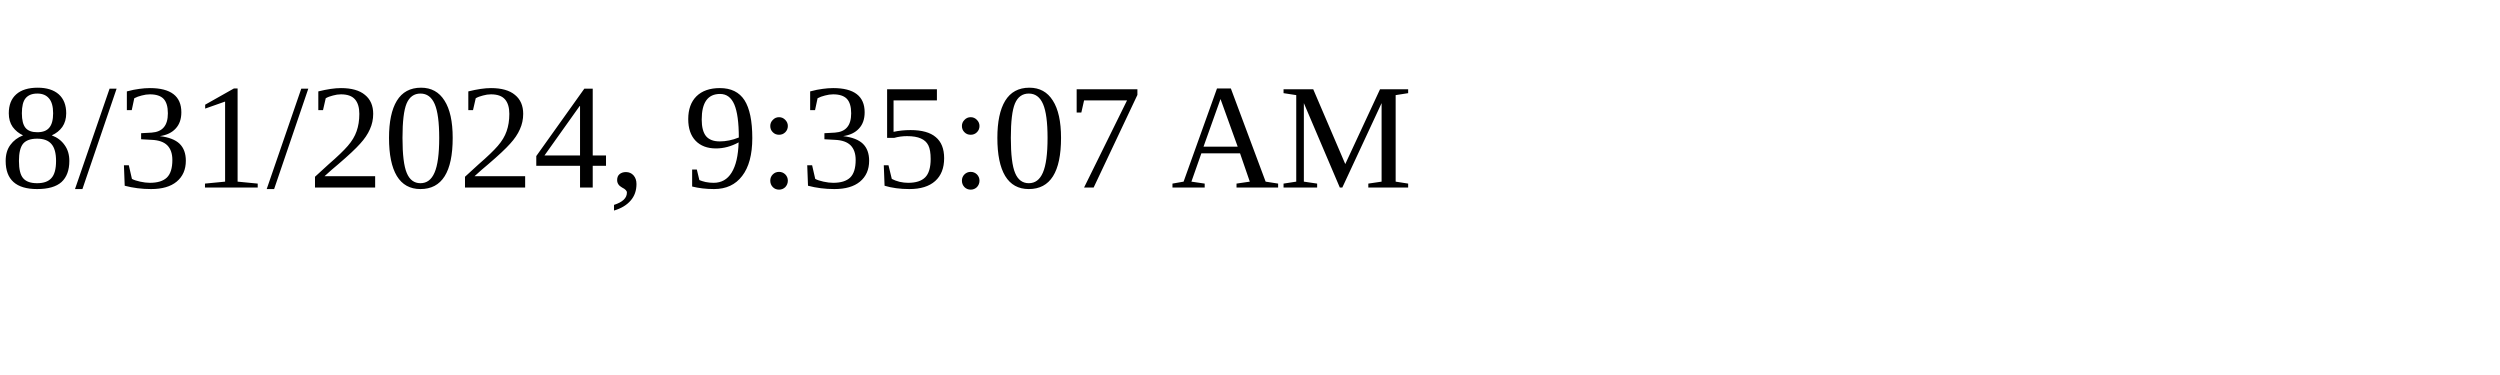
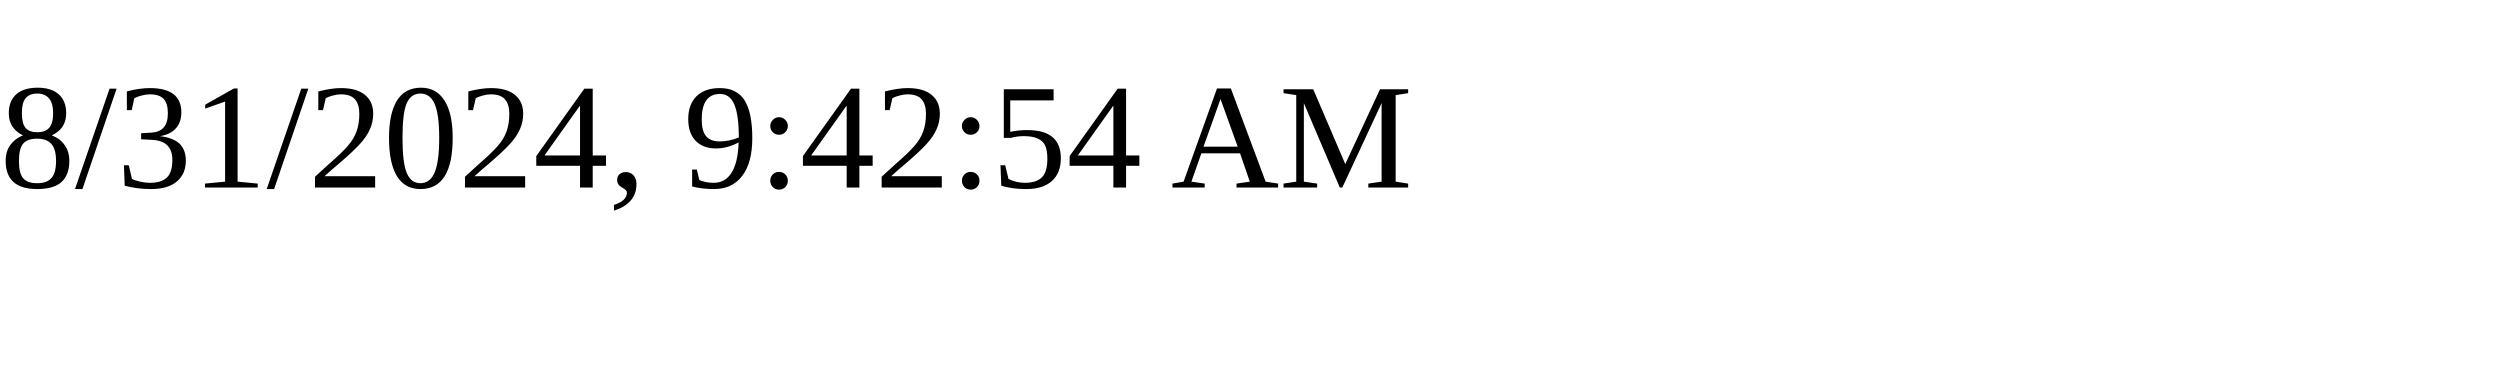
<svg xmlns="http://www.w3.org/2000/svg" height="30" width="200">
-   <text x="0" y="15">8/31/2024, 9:35:07 AM</text>
+   <text x="0" y="15">8/31/2024, 9:42:54 AM</text>
</svg>
